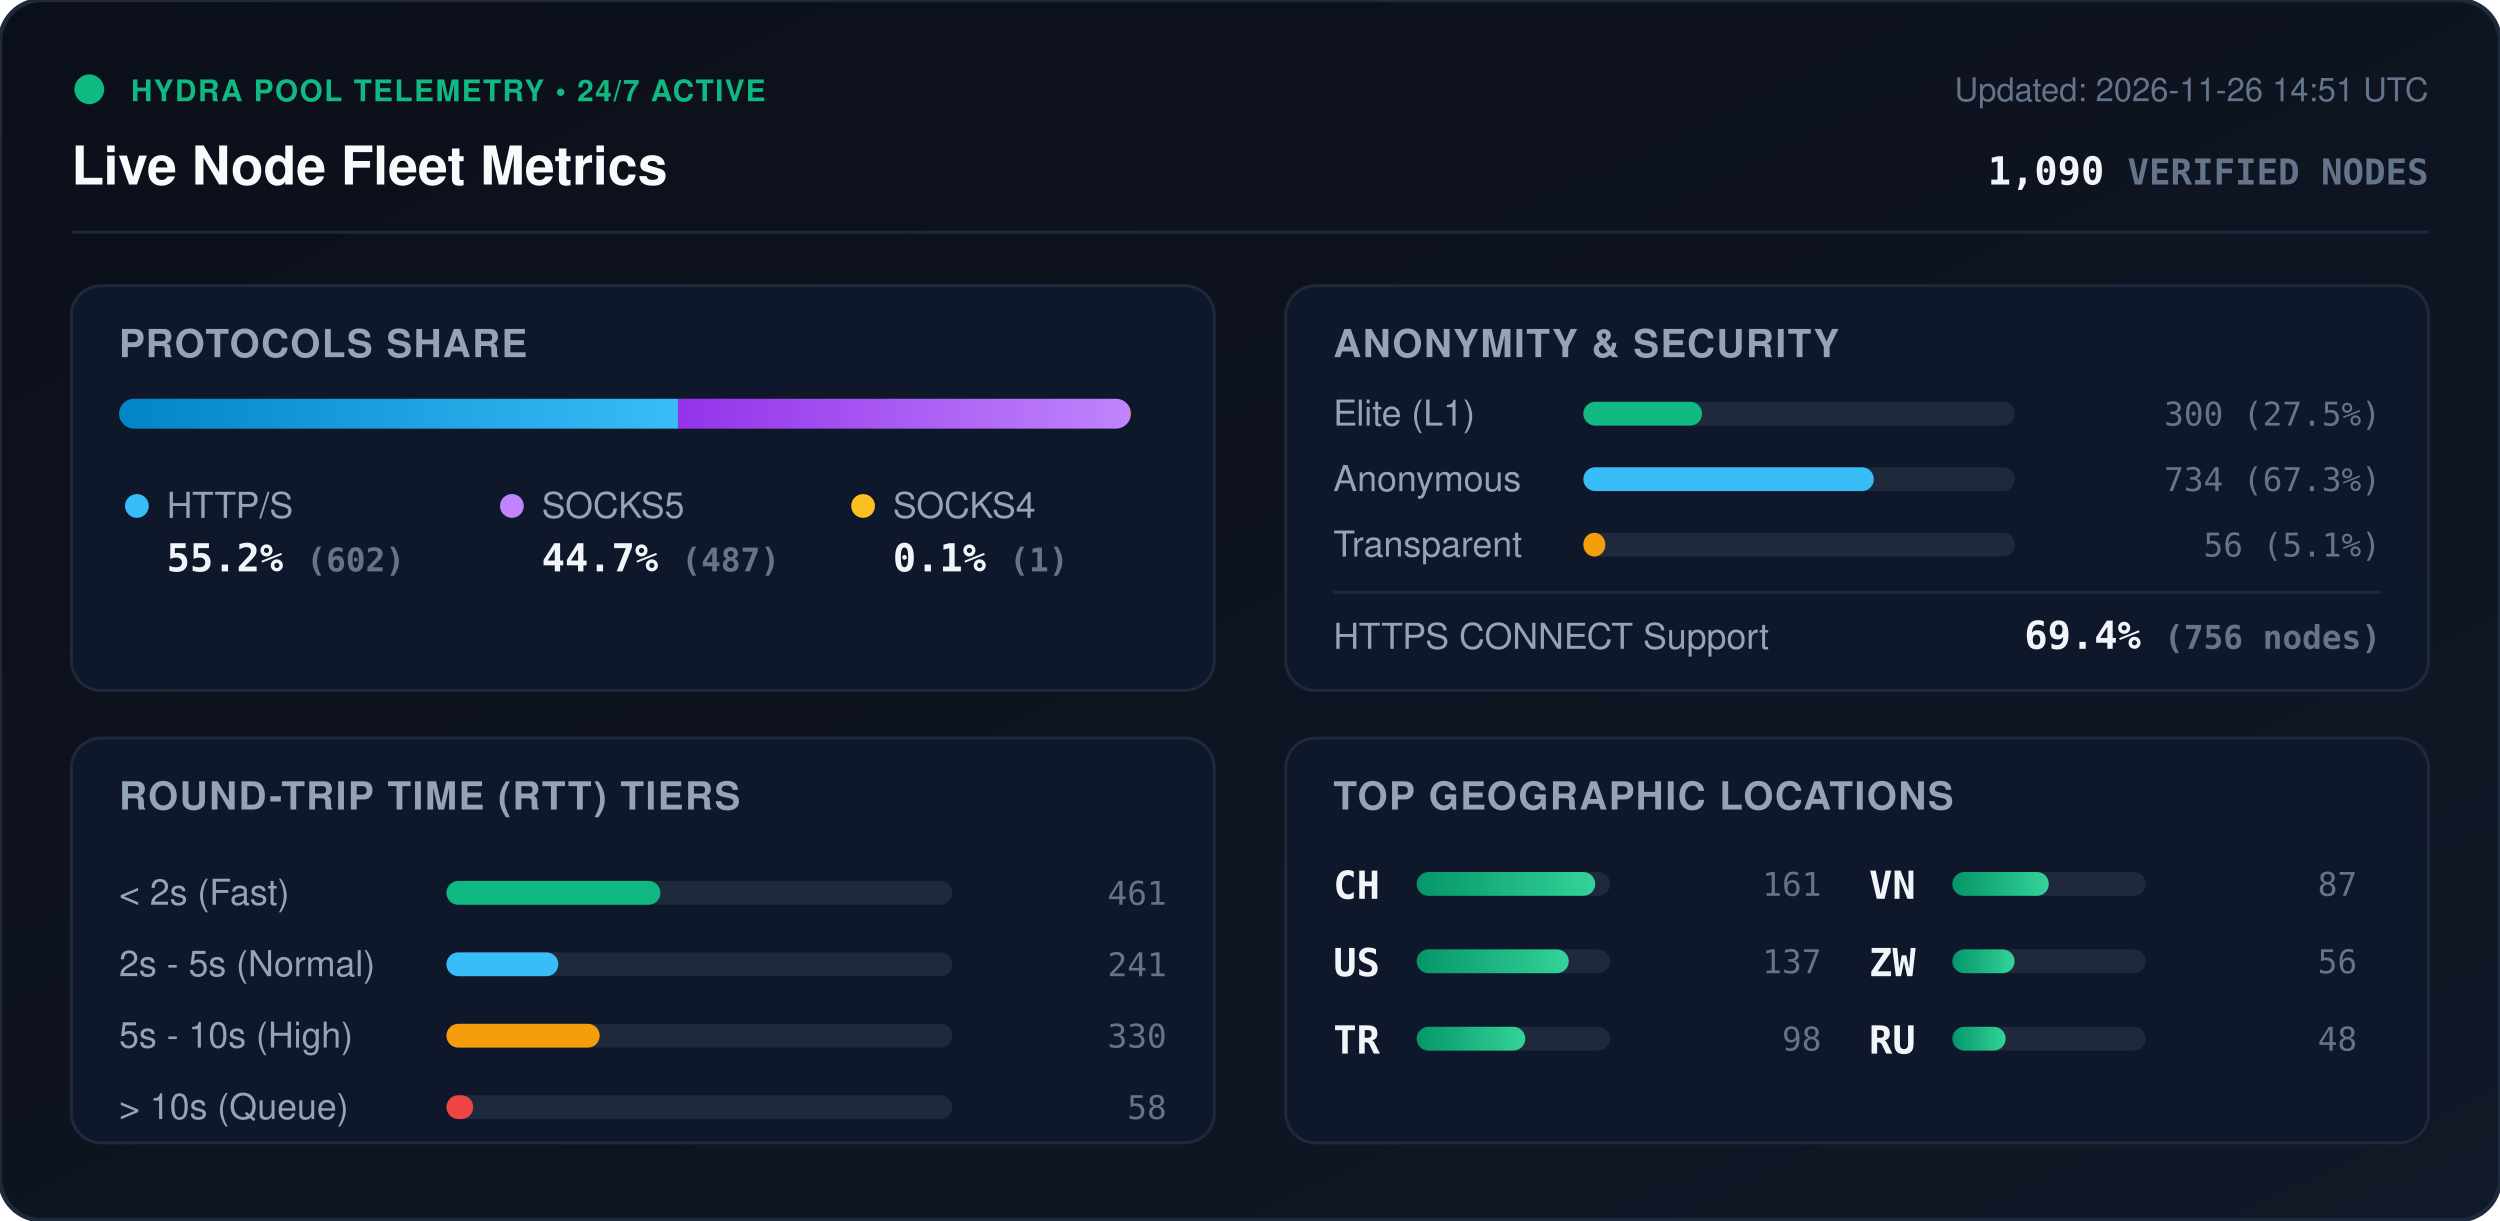
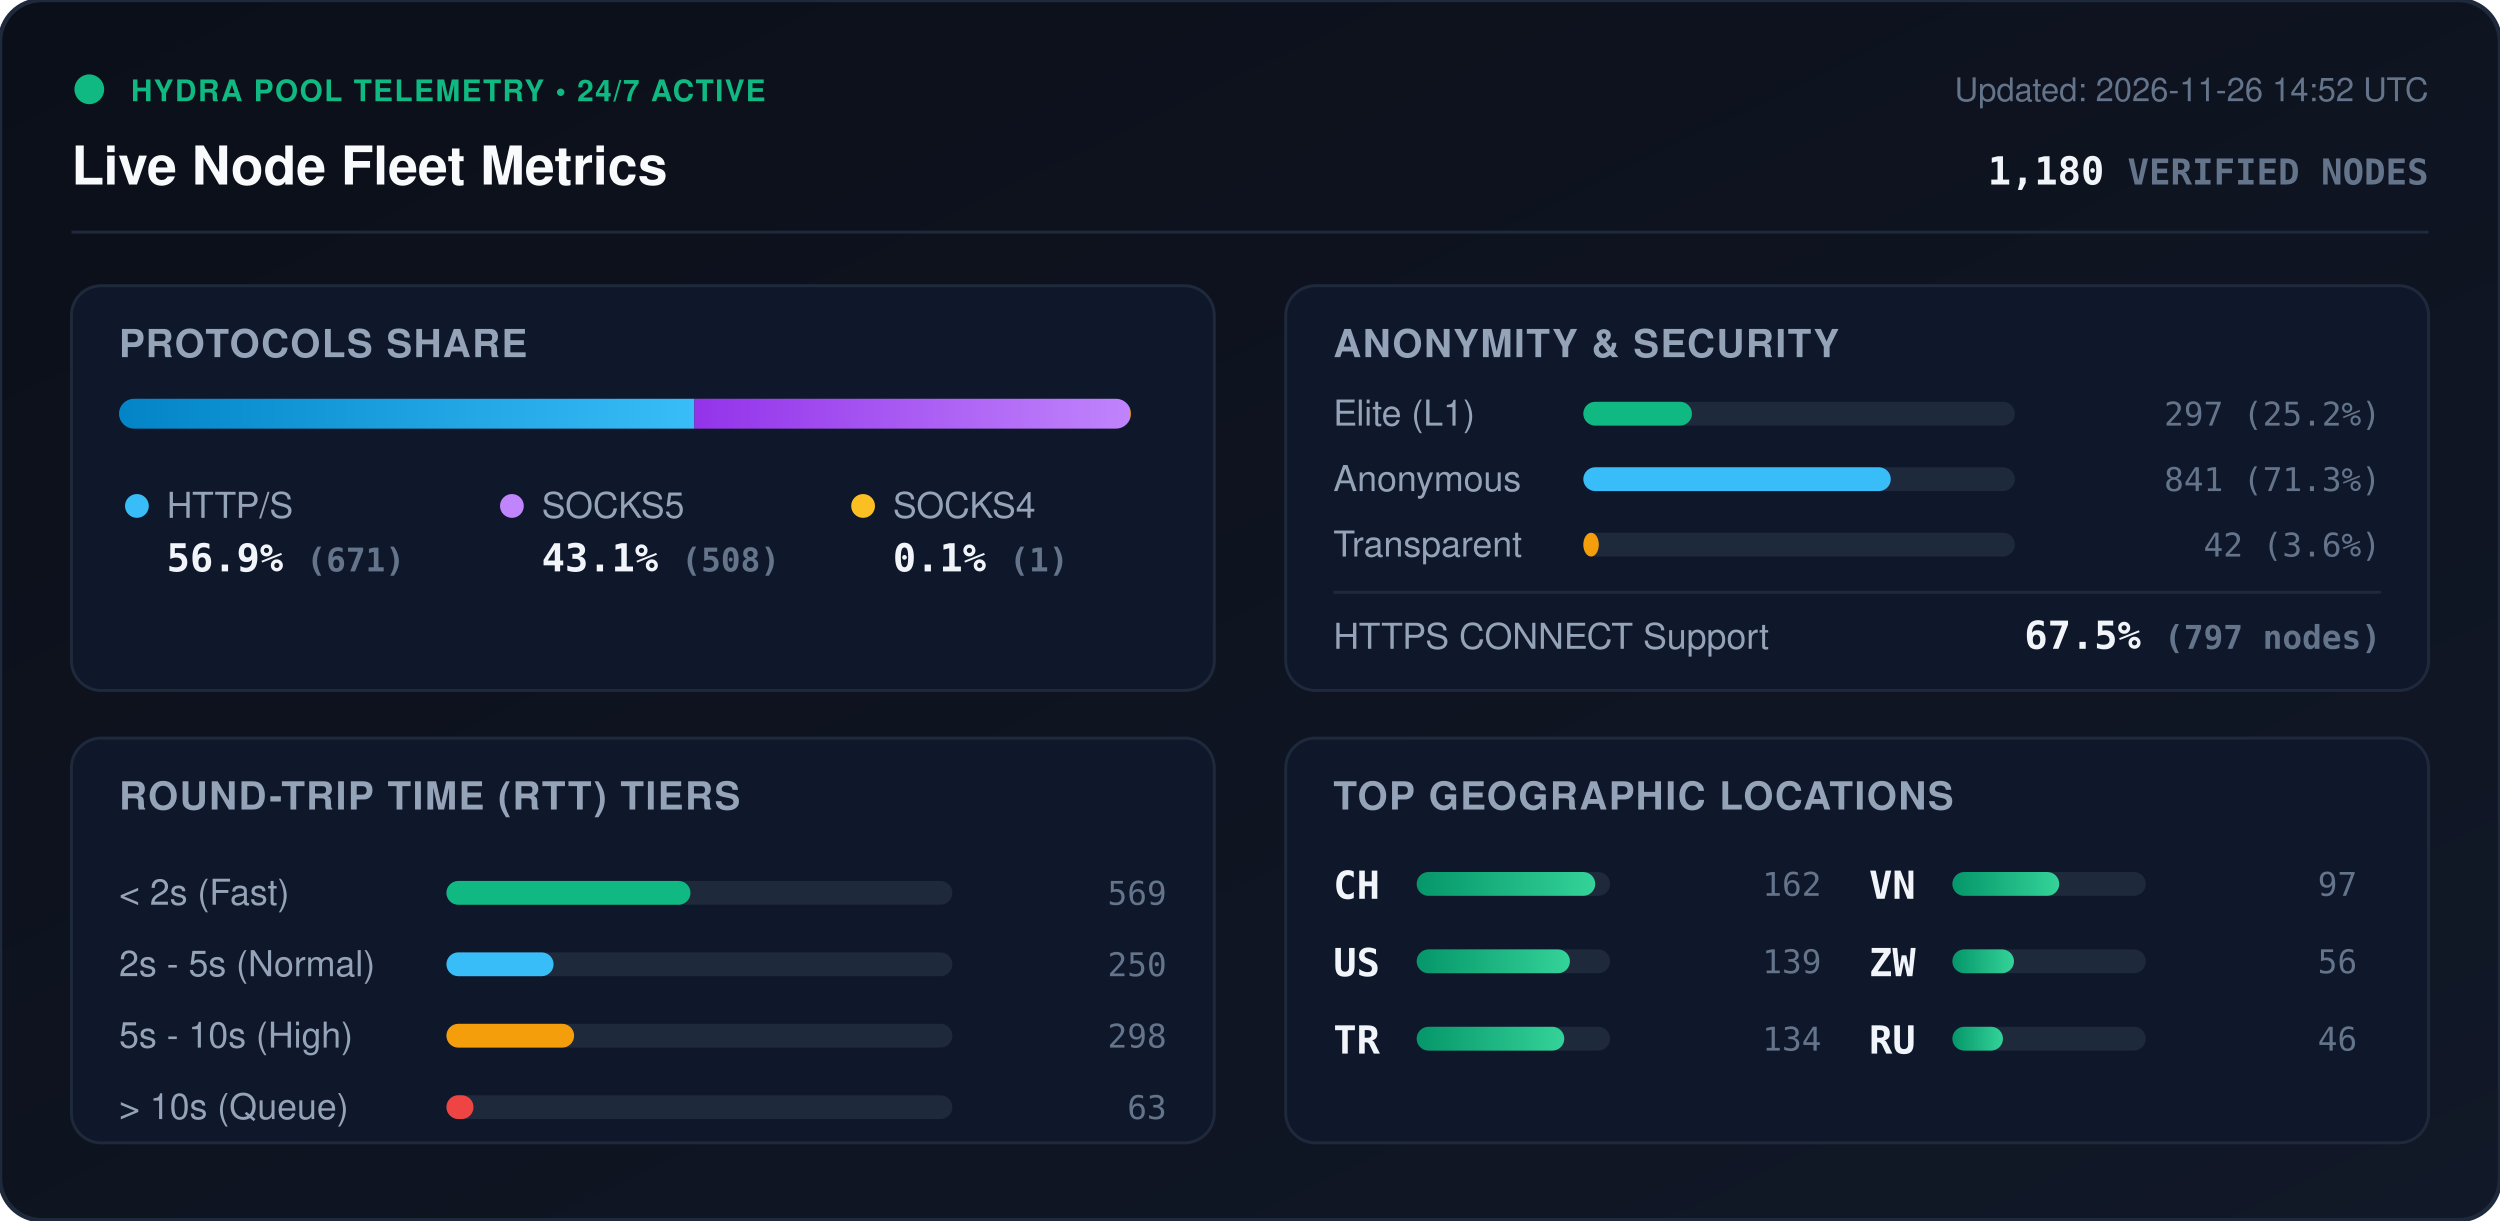
<svg xmlns="http://www.w3.org/2000/svg" viewBox="0 0 840 410" width="840" height="410" style="max-width: 100%; height: auto;">
  <defs>
    <linearGradient id="bg" x1="0%" y1="0%" x2="100%" y2="100%">
      <stop offset="0%" stop-color="#0b0f19" />
      <stop offset="100%" stop-color="#111827" />
    </linearGradient>
    <linearGradient id="bar-http" x1="0%" y1="0%" x2="100%" y2="0%">
      <stop offset="0%" stop-color="#0284c7" />
      <stop offset="100%" stop-color="#38bdf8" />
    </linearGradient>
    <linearGradient id="bar-socks5" x1="0%" y1="0%" x2="100%" y2="0%">
      <stop offset="0%" stop-color="#9333ea" />
      <stop offset="100%" stop-color="#c084fc" />
    </linearGradient>
    <linearGradient id="bar-socks4" x1="0%" y1="0%" x2="100%" y2="0%">
      <stop offset="0%" stop-color="#d97706" />
      <stop offset="100%" stop-color="#fbbf24" />
    </linearGradient>
    <linearGradient id="bar-green" x1="0%" y1="0%" x2="100%" y2="0%">
      <stop offset="0%" stop-color="#059669" />
      <stop offset="100%" stop-color="#34d399" />
    </linearGradient>
    <clipPath id="prog-track-clip">
      <rect width="340.0" height="10" rx="5" />
    </clipPath>
    <style>
      .title { font: 700 18px -apple-system, BlinkMacSystemFont, 'Segoe UI', Helvetica, Arial, sans-serif; fill: #f8fafc; }
      .sub { font: 500 11px -apple-system, BlinkMacSystemFont, 'Segoe UI', Helvetica, Arial, sans-serif; fill: #64748b; }
      .section-hdr { font: 600 13px -apple-system, BlinkMacSystemFont, 'Segoe UI', Helvetica, Arial, sans-serif; fill: #94a3b8; letter-spacing: 0.5px; }
      .metric-val { font: 700 13px -apple-system, BlinkMacSystemFont, 'Segoe UI', Helvetica, Arial, sans-serif; fill: #f1f5f9; }
      .metric-lbl { font: 500 12px -apple-system, BlinkMacSystemFont, 'Segoe UI', Helvetica, Arial, sans-serif; fill: #94a3b8; }
      .badge-txt { font: 700 10px -apple-system, BlinkMacSystemFont, 'Segoe UI', Helvetica, Arial, sans-serif; fill: #10b981; letter-spacing: 0.5px; }
      .mono { font-family: ui-monospace, SFMono-Regular, Menlo, Monaco, Consolas, monospace; }
      .pulse { animation: beacon 2s infinite ease-in-out; }
      @keyframes beacon { 0%, 100% { opacity: 1; } 50% { opacity: 0.35; } }
    </style>
  </defs>
  <rect width="840" height="410" rx="14" fill="url(#bg)" stroke="#1e293b" stroke-width="1.5" />
  <g transform="translate(24, 24)">
    <circle cx="6" cy="6" r="5" fill="#10b981" class="pulse" />
    <text x="20" y="10" class="badge-txt">HYDRA POOL TELEMETRY • 24/7 ACTIVE</text>
    <text x="0" y="38" class="title">Live Node Fleet Metrics</text>
-     <text x="792" y="10" text-anchor="end" class="sub">Updated: 2026-11-26 14:51 UTC</text>
-     <text x="792" y="38" text-anchor="end" class="metric-val mono" fill="#38bdf8">1,090 <tspan font-size="12" fill="#64748b">VERIFIED NODES</tspan>
+     <text x="792" y="10" text-anchor="end" class="sub">Updated: 2026-11-26 14:52 UTC</text>
+     <text x="792" y="38" text-anchor="end" class="metric-val mono" fill="#38bdf8">1,180 <tspan font-size="12" fill="#64748b">VERIFIED NODES</tspan>
    </text>
  </g>
  <line x1="24" y1="78" x2="816" y2="78" stroke="#1e293b" stroke-width="1" />
  <g transform="translate(24, 96)">
    <rect width="384" height="136" rx="10" fill="#0f172a" stroke="#1e293b" />
    <text x="16" y="24" class="section-hdr">PROTOCOLS SHARE</text>
    <g transform="translate(16, 38)">
      <rect width="340.0" height="10" rx="5" fill="#1e293b" />
      <g clip-path="url(#prog-track-clip)">
-         <rect x="0" width="187.8" height="10" fill="url(#bar-http)" />
-         <rect x="187.8" width="151.9" height="10" fill="url(#bar-socks5)" />
+         <rect x="0" width="193.3" height="10" fill="url(#bar-http)" />
+         <rect x="193.3" width="146.4" height="10" fill="url(#bar-socks5)" />
        <rect x="339.7" width="0.3" height="10" fill="url(#bar-socks4)" />
      </g>
    </g>
    <g transform="translate(16, 68)">
      <circle cx="6" cy="6" r="4" fill="#38bdf8" />
      <text x="16" y="10" class="metric-lbl">HTTP/S</text>
-       <text x="16" y="28" class="metric-val mono">55.2% <tspan font-size="11" fill="#64748b">(602)</tspan>
+       <text x="16" y="28" class="metric-val mono">56.9% <tspan font-size="11" fill="#64748b">(671)</tspan>
      </text>
      <circle cx="132" cy="6" r="4" fill="#c084fc" />
      <text x="142" y="10" class="metric-lbl">SOCKS5</text>
-       <text x="142" y="28" class="metric-val mono">44.7% <tspan font-size="11" fill="#64748b">(487)</tspan>
+       <text x="142" y="28" class="metric-val mono">43.1% <tspan font-size="11" fill="#64748b">(508)</tspan>
      </text>
      <circle cx="250" cy="6" r="4" fill="#fbbf24" />
      <text x="260" y="10" class="metric-lbl">SOCKS4</text>
      <text x="260" y="28" class="metric-val mono">0.1% <tspan font-size="11" fill="#64748b">(1)</tspan>
      </text>
    </g>
  </g>
  <g transform="translate(432, 96)">
    <rect width="384" height="136" rx="10" fill="#0f172a" stroke="#1e293b" />
    <text x="16" y="24" class="section-hdr">ANONYMITY &amp; SECURITY</text>
    <text x="16" y="47" class="metric-lbl">Elite (L1)</text>
    <rect x="100" y="39" width="145.0" height="8" rx="4" fill="#1e293b" />
-     <rect x="100" y="39" width="39.9" height="8" rx="4" fill="#10b981" />
-     <text x="368" y="47" text-anchor="end" class="mono sub" fill="#e2e8f0">300 (27.5%)</text>
+     <rect x="100" y="39" width="36.5" height="8" rx="4" fill="#10b981" />
+     <text x="368" y="47" text-anchor="end" class="mono sub" fill="#e2e8f0">297 (25.2%)</text>
    <text x="16" y="69" class="metric-lbl">Anonymous</text>
    <rect x="100" y="61" width="145.0" height="8" rx="4" fill="#1e293b" />
-     <rect x="100" y="61" width="97.6" height="8" rx="4" fill="#38bdf8" />
-     <text x="368" y="69" text-anchor="end" class="mono sub" fill="#e2e8f0">734 (67.3%)</text>
+     <rect x="100" y="61" width="103.3" height="8" rx="4" fill="#38bdf8" />
+     <text x="368" y="69" text-anchor="end" class="mono sub" fill="#e2e8f0">841 (71.3%)</text>
    <text x="16" y="91" class="metric-lbl">Transparent</text>
    <rect x="100" y="83" width="145.0" height="8" rx="4" fill="#1e293b" />
-     <rect x="100" y="83" width="7.4" height="8" rx="4" fill="#f59e0b" />
-     <text x="368" y="91" text-anchor="end" class="mono sub" fill="#e2e8f0">56 (5.1%)</text>
+     <rect x="100" y="83" width="5.2" height="8" rx="4" fill="#f59e0b" />
+     <text x="368" y="91" text-anchor="end" class="mono sub" fill="#e2e8f0">42 (3.6%)</text>
    <line x1="16" y1="103" x2="368" y2="103" stroke="#1e293b" stroke-width="1" />
    <text x="16" y="122" class="metric-lbl">HTTPS CONNECT Support</text>
-     <text x="368" y="122" text-anchor="end" class="metric-val mono" fill="#34d399">69.4% <tspan font-size="11" fill="#64748b">(756 nodes)</tspan>
+     <text x="368" y="122" text-anchor="end" class="metric-val mono" fill="#34d399">67.5% <tspan font-size="11" fill="#64748b">(797 nodes)</tspan>
    </text>
  </g>
  <g transform="translate(24, 248)">
    <rect width="384" height="136" rx="10" fill="#0f172a" stroke="#1e293b" />
    <text x="16" y="24" class="section-hdr">ROUND-TRIP TIME (RTT) TIERS</text>
    <g transform="translate(16, 42)">
      <text x="0" y="14" class="metric-lbl">&lt; 2s (Fast)</text>
      <rect x="110" y="6" width="170" height="8" rx="4" fill="#1e293b" />
-       <rect x="110" y="6" width="71.9" height="8" rx="4" fill="#10b981" />
-       <text x="352" y="14" text-anchor="end" class="mono sub">461</text>
+       <rect x="110" y="6" width="82.0" height="8" rx="4" fill="#10b981" />
+       <text x="352" y="14" text-anchor="end" class="mono sub">569</text>
      <text x="0" y="38" class="metric-lbl">2s - 5s (Normal)</text>
      <rect x="110" y="30" width="170" height="8" rx="4" fill="#1e293b" />
-       <rect x="110" y="30" width="37.6" height="8" rx="4" fill="#38bdf8" />
-       <text x="352" y="38" text-anchor="end" class="mono sub">241</text>
+       <rect x="110" y="30" width="36.0" height="8" rx="4" fill="#38bdf8" />
+       <text x="352" y="38" text-anchor="end" class="mono sub">250</text>
      <text x="0" y="62" class="metric-lbl">5s - 10s (High)</text>
      <rect x="110" y="54" width="170" height="8" rx="4" fill="#1e293b" />
-       <rect x="110" y="54" width="51.5" height="8" rx="4" fill="#f59e0b" />
-       <text x="352" y="62" text-anchor="end" class="mono sub">330</text>
+       <rect x="110" y="54" width="42.9" height="8" rx="4" fill="#f59e0b" />
+       <text x="352" y="62" text-anchor="end" class="mono sub">298</text>
      <text x="0" y="86" class="metric-lbl">&gt; 10s (Queue)</text>
      <rect x="110" y="78" width="170" height="8" rx="4" fill="#1e293b" />
-       <rect x="110" y="78" width="9.0" height="8" rx="4" fill="#ef4444" />
-       <text x="352" y="86" text-anchor="end" class="mono sub">58</text>
+       <rect x="110" y="78" width="9.1" height="8" rx="4" fill="#ef4444" />
+       <text x="352" y="86" text-anchor="end" class="mono sub">63</text>
    </g>
  </g>
  <g transform="translate(432, 248)">
    <rect width="384" height="136" rx="10" fill="#0f172a" stroke="#1e293b" />
    <text x="16" y="24" class="section-hdr">TOP GEOGRAPHIC LOCATIONS</text>
    <g transform="translate(16, 42)">
      <g transform="translate(0, 0)">
        <text x="0" y="12" class="mono metric-val" font-size="12">CH</text>
        <rect x="28" y="3" width="65" height="8" rx="4" fill="#1e293b" />
        <rect x="28" y="3" width="60.0" height="8" rx="4" fill="url(#bar-green)" />
-         <text x="164" y="11" text-anchor="end" class="mono sub">161</text>
+         <text x="164" y="11" text-anchor="end" class="mono sub">162</text>
      </g>
      <g transform="translate(0, 26)">
        <text x="0" y="12" class="mono metric-val" font-size="12">US</text>
        <rect x="28" y="3" width="65" height="8" rx="4" fill="#1e293b" />
-         <rect x="28" y="3" width="51.1" height="8" rx="4" fill="url(#bar-green)" />
-         <text x="164" y="11" text-anchor="end" class="mono sub">137</text>
+         <rect x="28" y="3" width="51.5" height="8" rx="4" fill="url(#bar-green)" />
+         <text x="164" y="11" text-anchor="end" class="mono sub">139</text>
      </g>
      <g transform="translate(0, 52)">
        <text x="0" y="12" class="mono metric-val" font-size="12">TR</text>
        <rect x="28" y="3" width="65" height="8" rx="4" fill="#1e293b" />
-         <rect x="28" y="3" width="36.5" height="8" rx="4" fill="url(#bar-green)" />
-         <text x="164" y="11" text-anchor="end" class="mono sub">98</text>
+         <rect x="28" y="3" width="49.6" height="8" rx="4" fill="url(#bar-green)" />
+         <text x="164" y="11" text-anchor="end" class="mono sub">134</text>
      </g>
      <g transform="translate(180, 0)">
        <text x="0" y="12" class="mono metric-val" font-size="12">VN</text>
        <rect x="28" y="3" width="65" height="8" rx="4" fill="#1e293b" />
-         <rect x="28" y="3" width="32.4" height="8" rx="4" fill="url(#bar-green)" />
-         <text x="164" y="11" text-anchor="end" class="mono sub">87</text>
+         <rect x="28" y="3" width="35.9" height="8" rx="4" fill="url(#bar-green)" />
+         <text x="164" y="11" text-anchor="end" class="mono sub">97</text>
      </g>
      <g transform="translate(180, 26)">
        <text x="0" y="12" class="mono metric-val" font-size="12">ZW</text>
        <rect x="28" y="3" width="65" height="8" rx="4" fill="#1e293b" />
-         <rect x="28" y="3" width="20.9" height="8" rx="4" fill="url(#bar-green)" />
+         <rect x="28" y="3" width="20.7" height="8" rx="4" fill="url(#bar-green)" />
        <text x="164" y="11" text-anchor="end" class="mono sub">56</text>
      </g>
      <g transform="translate(180, 52)">
        <text x="0" y="12" class="mono metric-val" font-size="12">RU</text>
        <rect x="28" y="3" width="65" height="8" rx="4" fill="#1e293b" />
-         <rect x="28" y="3" width="17.9" height="8" rx="4" fill="url(#bar-green)" />
-         <text x="164" y="11" text-anchor="end" class="mono sub">48</text>
+         <rect x="28" y="3" width="17.0" height="8" rx="4" fill="url(#bar-green)" />
+         <text x="164" y="11" text-anchor="end" class="mono sub">46</text>
      </g>
    </g>
  </g>
</svg>
